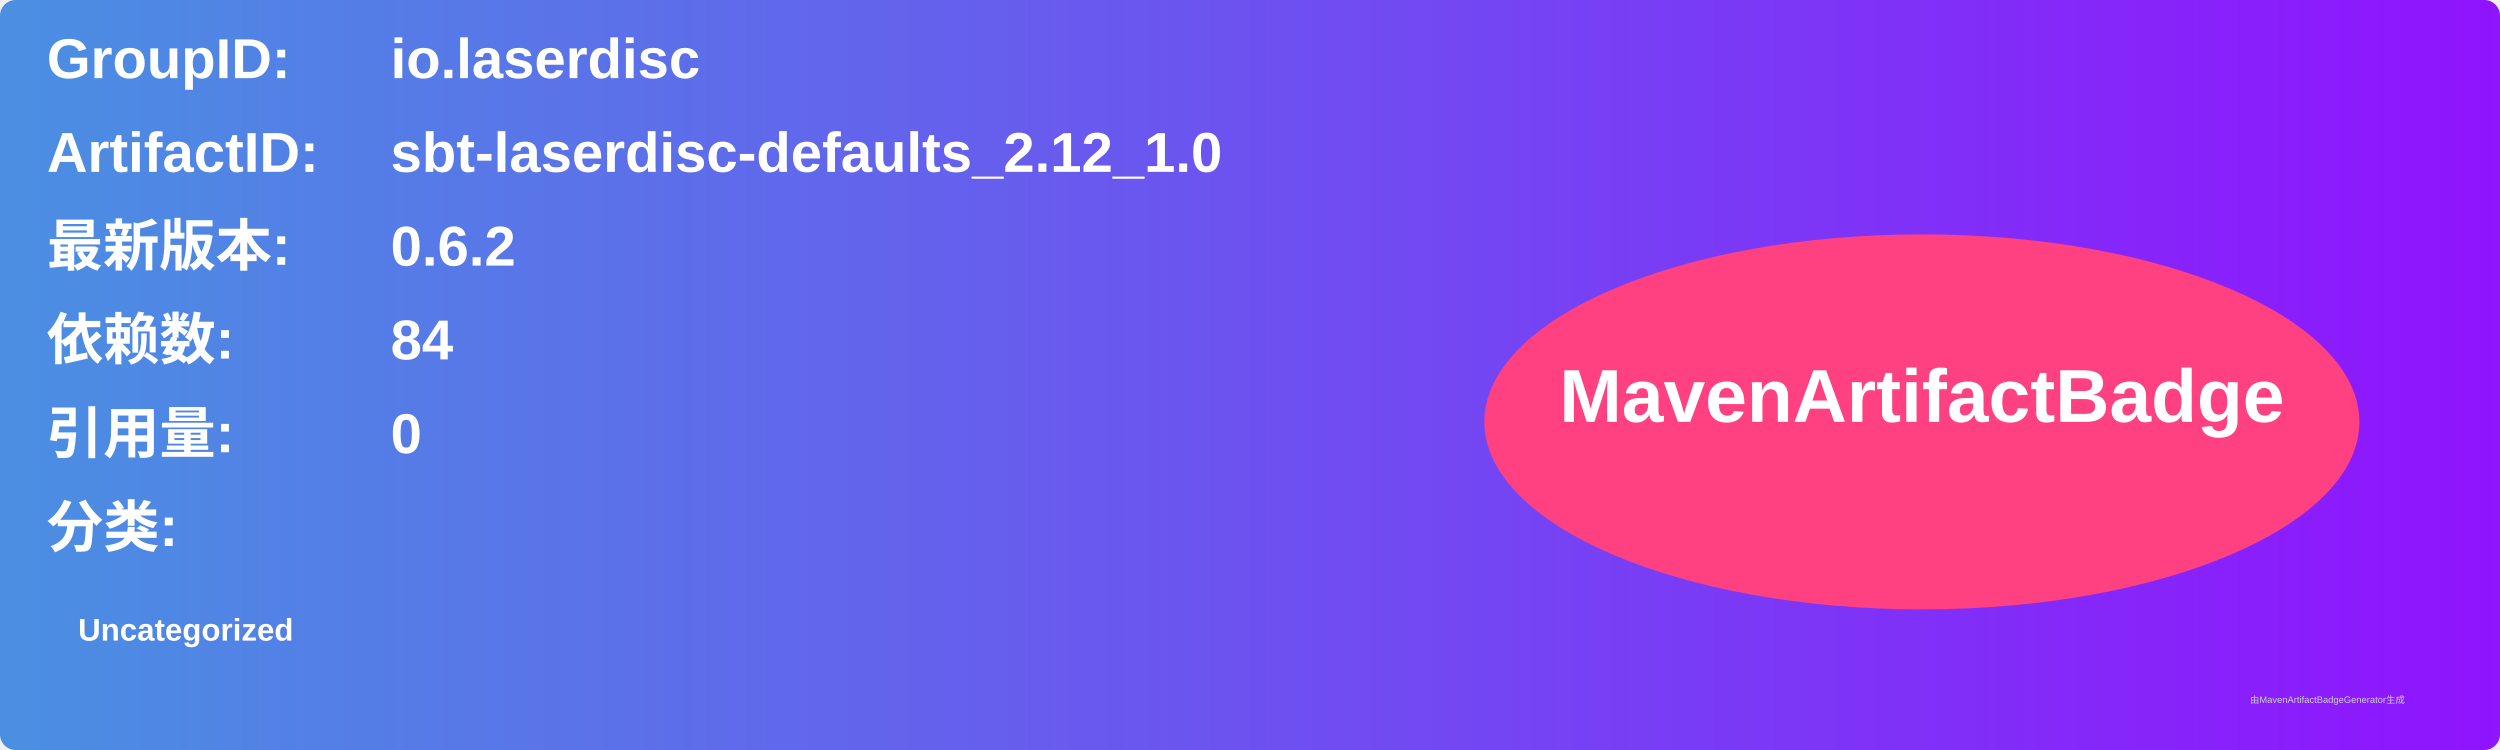
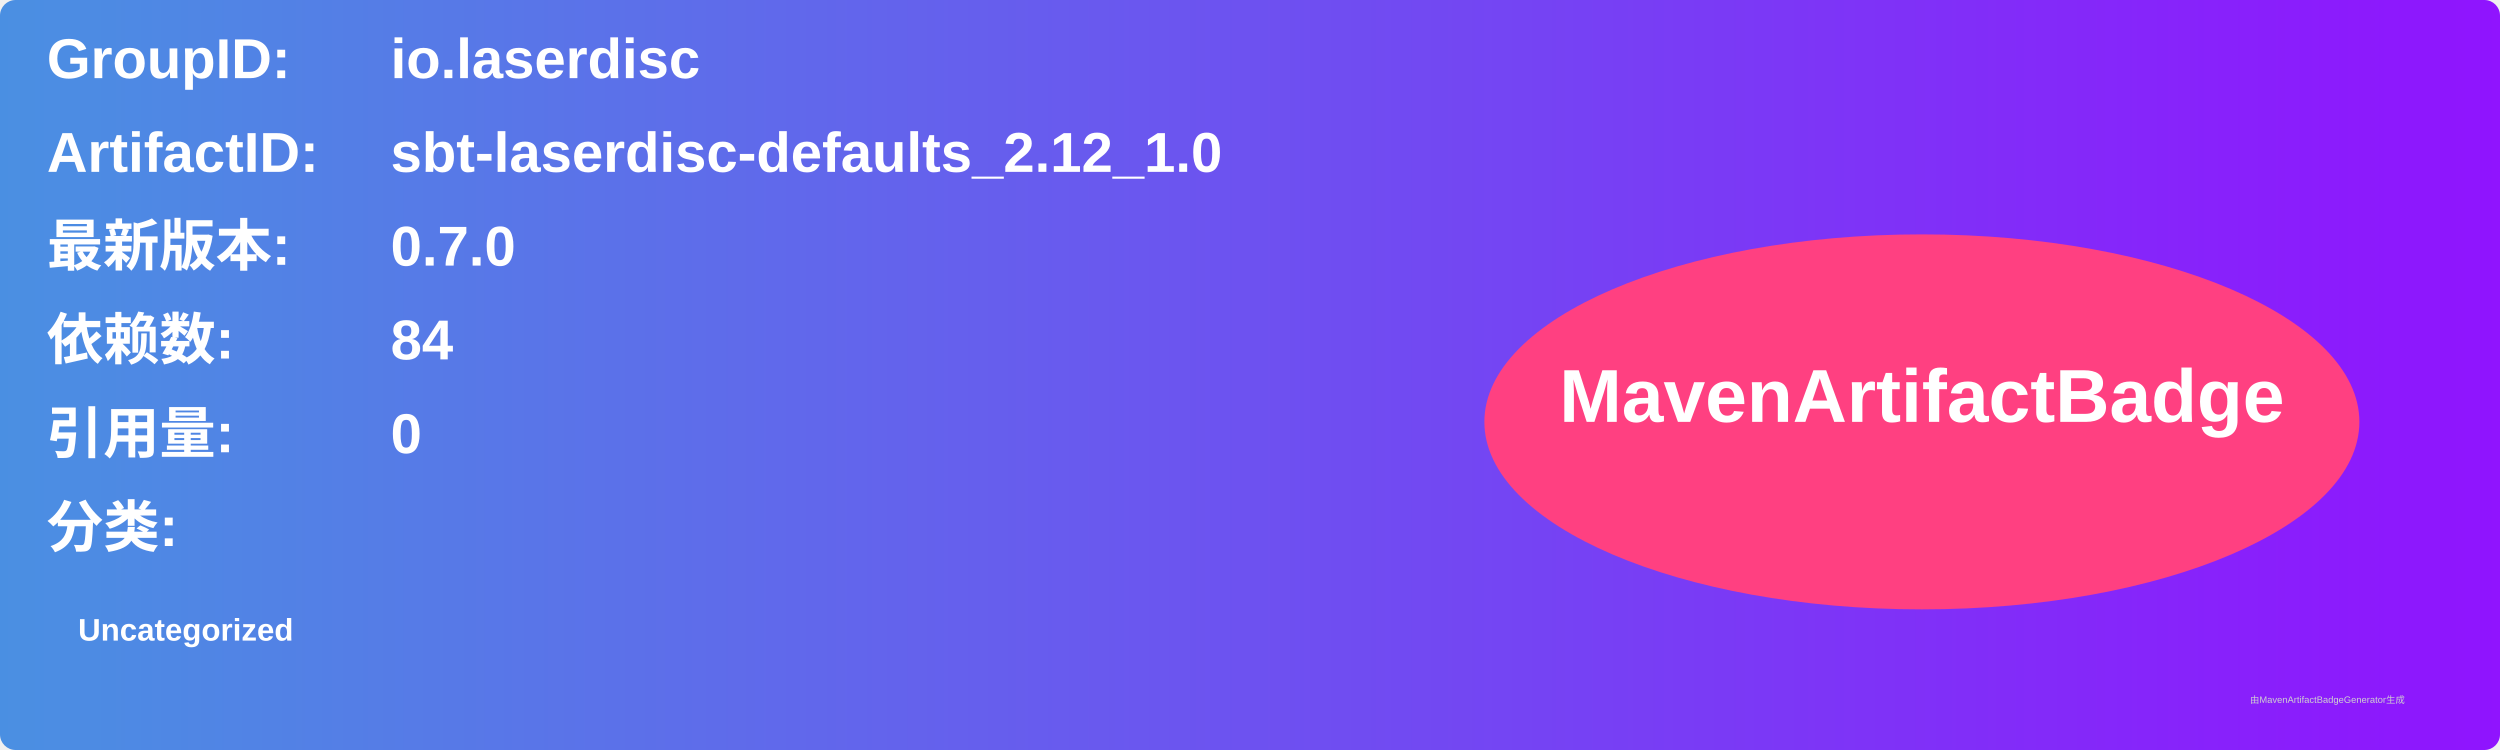
<svg xmlns="http://www.w3.org/2000/svg" width="800" height="240" viewBox="0 0 800 240">
  <linearGradient id="grad" x1="0%" y1="0%" x2="100%" y2="0%">
    <stop offset="0%" stop-color="#4a90e2" />
    <stop offset="100%" stop-color="#9013fe" />
  </linearGradient>
  <rect width="100%" height="100%" rx="5" ry="5" fill="url(#grad)" />
  <g transform="translate(15, 15)">
    <text x="0" y="10" font-family="Arial" font-size="18" fill="white" font-weight="bold" width="260">GroupID:</text>
    <text x="110" y="10" font-family="Arial" font-size="18" fill="white" font-weight="bold" width="460">io.laserdisc</text>
    <text x="0" y="40" font-family="Arial" font-size="18" fill="white" font-weight="bold" width="260">ArtifactID:</text>
    <text x="110" y="40" font-family="Arial" font-size="18" fill="white" font-weight="bold" width="460">sbt-laserdisc-defaults_2.12_1.0</text>
    <text x="0" y="70" font-family="Arial" font-size="18" fill="white" font-weight="bold">最新版本:</text>
    <text x="110" y="70" font-family="Arial" font-size="18" fill="white" font-weight="bold">
-       <tspan font-weight="bold">0.6.2</tspan>
+       <tspan font-weight="bold">0.7.0</tspan>
    </text>
    <text x="0" y="100" font-family="Arial" font-size="18" fill="white" font-weight="bold">依赖数: </text>
    <text x="110" y="100" font-family="Arial" font-size="18" fill="white">
      <tspan font-weight="bold">84</tspan>
    </text>
    <text x="0" y="130" font-family="Arial" font-size="18" fill="white" font-weight="bold">引用量: </text>
    <text x="110" y="130" font-family="Arial" font-size="18" fill="white">
      <tspan font-weight="bold">0</tspan>
    </text>
    <text x="0" y="160" font-family="Arial" font-size="18" fill="white" font-weight="bold">分类:</text>
    <text x="10" y="190" font-family="Arial" font-size="10" fill="white">
      <tspan font-weight="bold">Uncategorized</tspan>
    </text>
    <ellipse cx="600" cy="120" rx="140" ry="60" fill="#ff4081" />
    <text x="600" y="120" text-anchor="middle" font-family="Arial" font-size="24" fill="white" font-weight="bold">MavenArtifactBadge</text>
  </g>
  <text x="720" y="225" font-family="Arial" font-size="3" fill="#d0d0d0">由MavenArtifactBadgeGenerator生成</text>
</svg>
